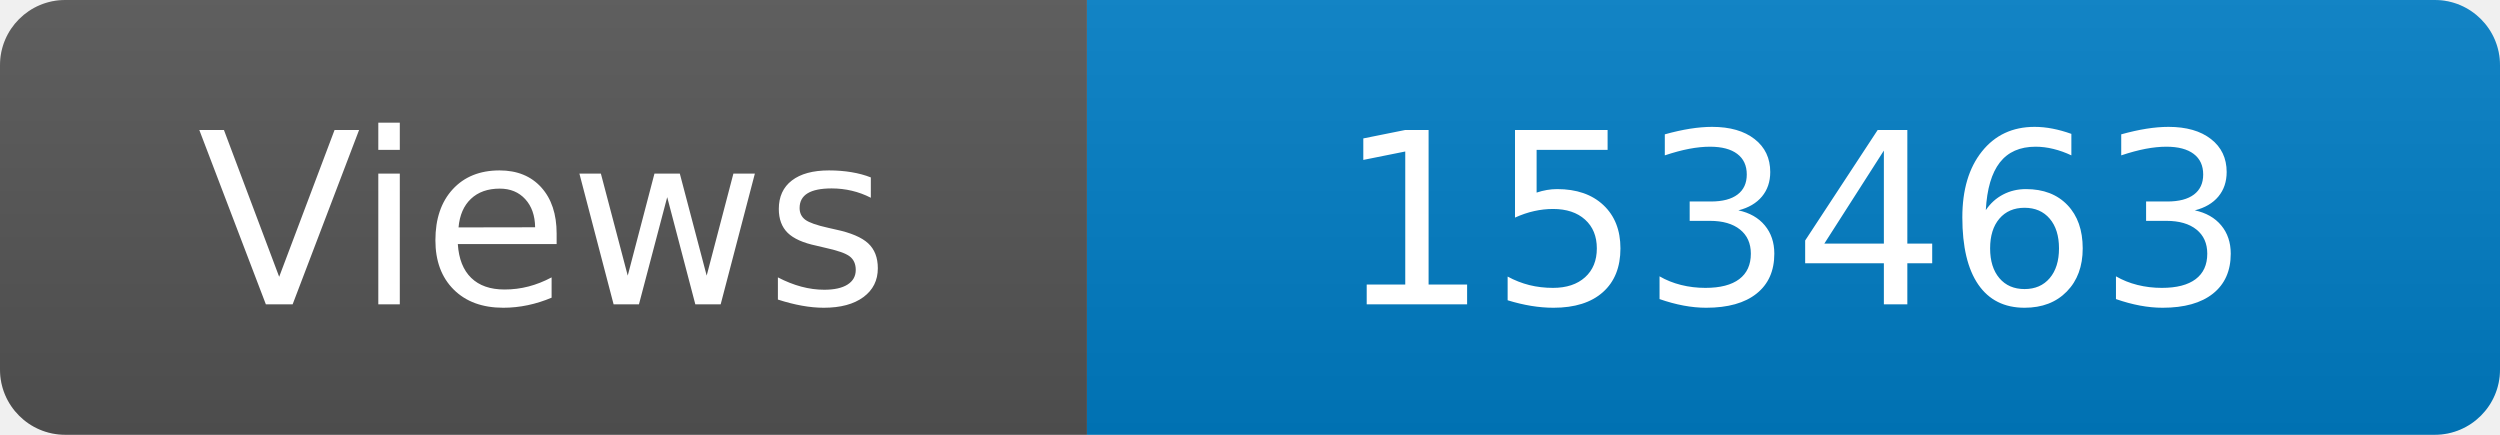
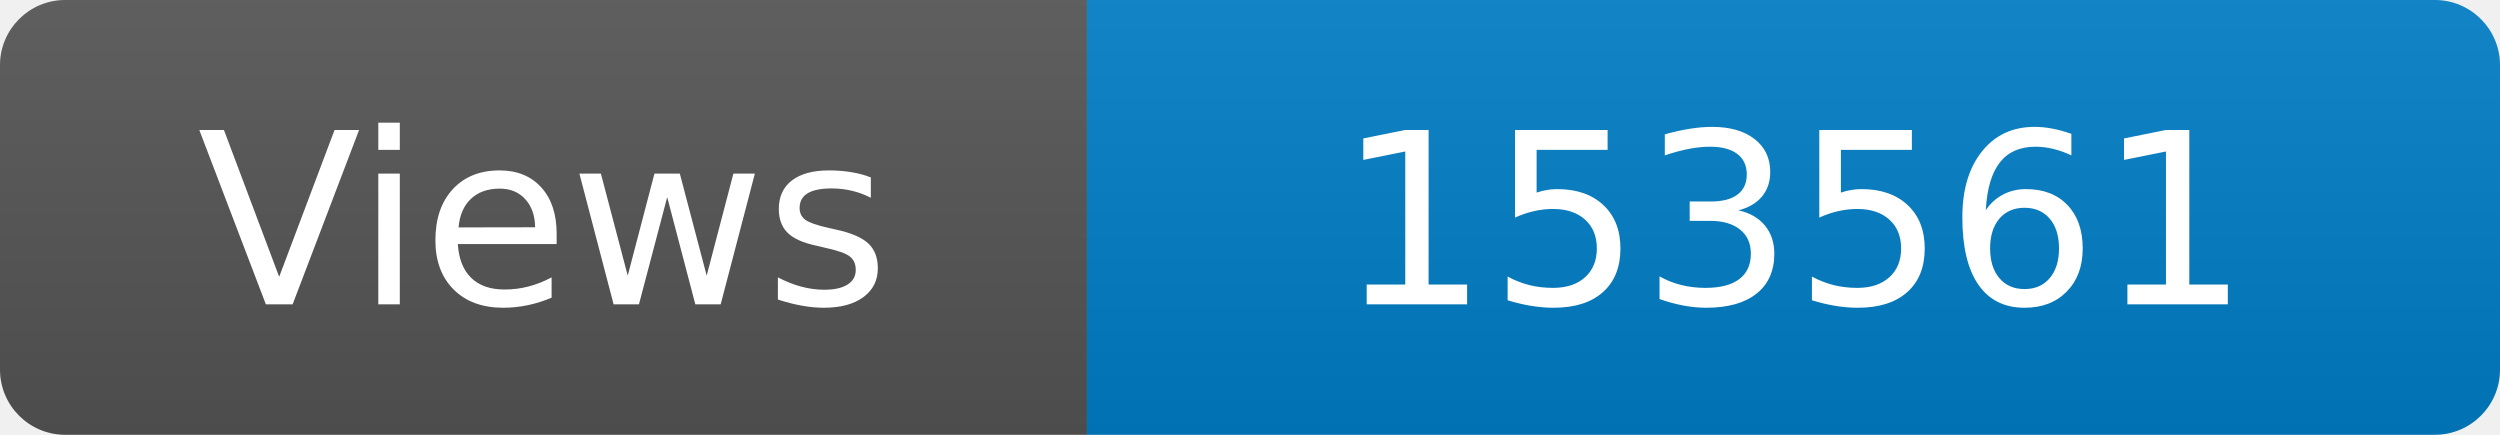
<svg xmlns="http://www.w3.org/2000/svg" width="115" height="20" role="img" aria-label="Maintained?: yes">
  <linearGradient id="s" x2="0" y2="100%">
    <stop offset="0" stop-color="#bbb" stop-opacity=".1" />
    <stop offset="1" stop-opacity=".1" />
  </linearGradient>
  <clipPath id="r">
    <rect width="115" height="20" rx="3" fill="#fff" />
  </clipPath>
  <g clip-path="url(#r)">
    <rect width="50" height="20" fill="#555" />
    <rect x="50" width="160" height="20" fill="#007ec6" />
    <rect width="115" height="20" fill="url(#s)" />
  </g>
  <g fill="#fff" text-anchor="middle" font-family="Verdana,Geneva,DejaVu Sans,sans-serif" font-size="110">
    <text x="250" y="140" transform="scale(.1)" fill="#fff">Views</text>
-     <text x="825" y="140" transform="scale(.1)" fill="#fff">153463</text>
+     <text x="825" y="140" transform="scale(.1)" fill="#fff">153561</text>
  </g>
</svg>
